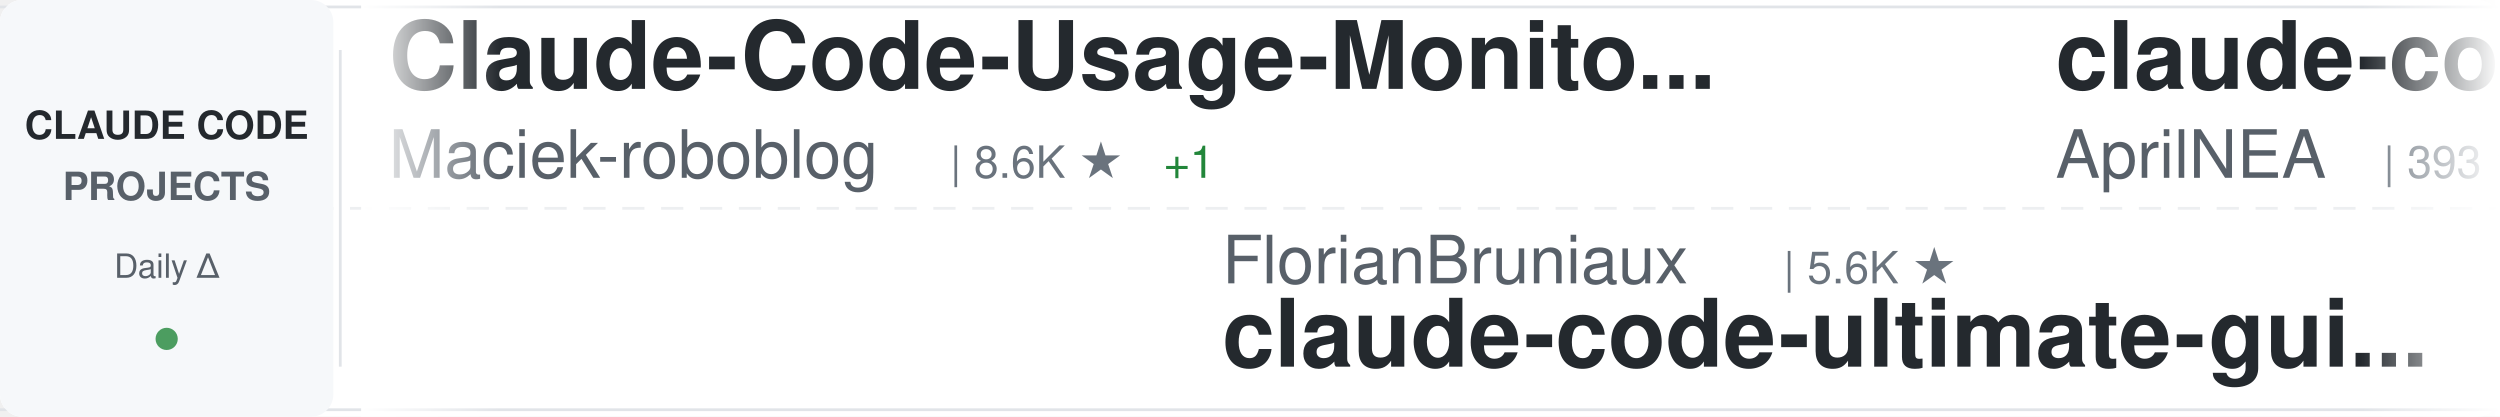
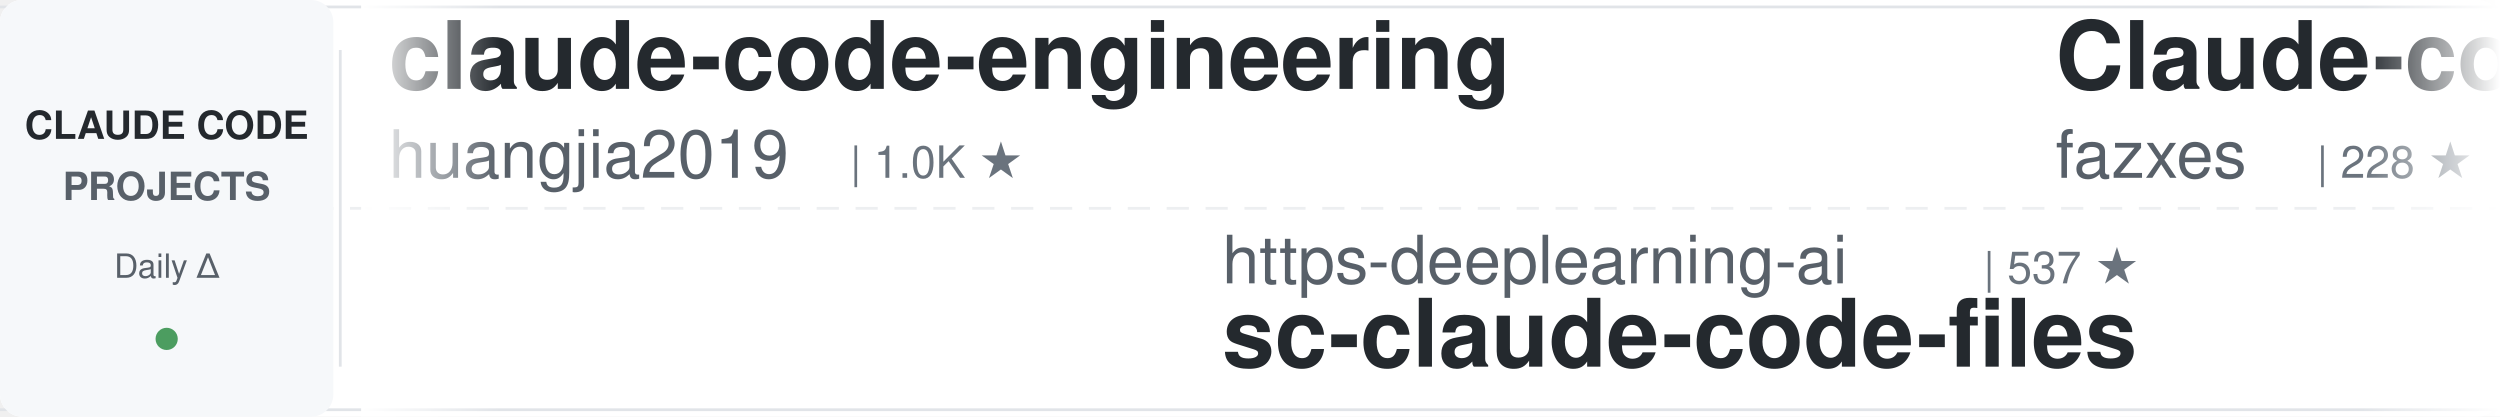
<svg xmlns="http://www.w3.org/2000/svg" width="900" height="150">
  <defs>
    <linearGradient id="awesomeLeftFade" x1="0%" y1="0%" x2="100%" y2="0%">
      <stop offset="0%" style="stop-color:#ffffff;stop-opacity:1" />
      <stop offset="100%" style="stop-color:#ffffff;stop-opacity:0" />
    </linearGradient>
    <linearGradient id="awesomeRightFade" x1="0%" y1="0%" x2="100%" y2="0%">
      <stop offset="0%" style="stop-color:#ffffff;stop-opacity:0" />
      <stop offset="100%" style="stop-color:#ffffff;stop-opacity:1" />
    </linearGradient>
  </defs>
  <rect width="900" height="150" fill="#ffffff" rx="8" />
  <rect x="0" y="2" width="900" height="1" fill="#e1e4e8" />
  <rect x="0" y="147" width="900" height="1" fill="#e1e4e8" />
  <line x1="0" y1="75" x2="900" y2="75" stroke="#e1e4e8" stroke-width="1" stroke-dasharray="8 6" opacity="0.6" />
  <rect x="0" y="0" width="120" height="150" fill="#f6f8fa" rx="8" />
  <text x="60" y="50" font-family="-apple-system, BlinkMacSystemFont, 'Segoe UI', Helvetica, Arial, sans-serif" font-size="14" font-weight="600" fill="#24292e" text-anchor="middle">CLAUDE CODE</text>
  <text x="60" y="72" font-family="-apple-system, BlinkMacSystemFont, 'Segoe UI', Helvetica, Arial, sans-serif" font-size="14" font-weight="600" fill="#586069" text-anchor="middle">PROJECTS</text>
  <text x="60" y="100" font-family="-apple-system, BlinkMacSystemFont, 'Segoe UI', Helvetica, Arial, sans-serif" font-size="12" font-weight="500" fill="#586069" text-anchor="middle">Daily Δ</text>
  <circle cx="60" cy="122" r="4" fill="#22863a" opacity="0.8" />
  <rect x="122" y="18" width="1" height="114" fill="#e1e4e8" />
  <clipPath id="awesomeTickerClip">
    <rect x="130" y="0" width="770" height="150" />
  </clipPath>
  <g clip-path="url(#awesomeTickerClip)">
    <g id="awesomeTickerItems">
      <animateTransform attributeName="transform" attributeType="XML" type="translate" from="0 0" to="-3000 0" dur="54s" repeatCount="indefinite" />
      <g transform="translate(0, 0)">
-         <text x="140" y="32" font-family="-apple-system, BlinkMacSystemFont, 'Segoe UI', Helvetica, Arial, sans-serif" font-size="34" font-weight="600" fill="#24292e">Claude-Code-Usage-Monito...</text>
-         <text x="140" y="64" font-family="-apple-system, BlinkMacSystemFont, 'Segoe UI', Helvetica, Arial, sans-serif" font-size="24" font-weight="400" fill="#586069">Maciek-roboblog</text>
-         <text x="342" y="64" font-family="-apple-system, BlinkMacSystemFont, 'Segoe UI', Helvetica, Arial, sans-serif" font-size="16" font-weight="500" fill="#6a737d">| 8.6K ★</text>
-         <text x="419" y="64" font-family="-apple-system, BlinkMacSystemFont, 'Segoe UI', Helvetica, Arial, sans-serif" font-size="16" font-weight="500" fill="#22863a"> +1</text>
+         <text x="140" y="32" font-family="-apple-system, BlinkMacSystemFont, 'Segoe UI', Helvetica, Arial, sans-serif" font-size="34" font-weight="600" fill="#24292e">claude-code-engineering</text>
+         <text x="140" y="64" font-family="-apple-system, BlinkMacSystemFont, 'Segoe UI', Helvetica, Arial, sans-serif" font-size="24" font-weight="400" fill="#586069">huangjia2019</text>
+         <text x="306" y="64" font-family="-apple-system, BlinkMacSystemFont, 'Segoe UI', Helvetica, Arial, sans-serif" font-size="16" font-weight="500" fill="#6a737d">| 1.0K ★</text>
      </g>
      <g transform="translate(300, 0)">
-         <text x="140" y="102" font-family="-apple-system, BlinkMacSystemFont, 'Segoe UI', Helvetica, Arial, sans-serif" font-size="24" font-weight="400" fill="#586069">FlorianBruniaux</text>
-         <text x="342" y="102" font-family="-apple-system, BlinkMacSystemFont, 'Segoe UI', Helvetica, Arial, sans-serif" font-size="16" font-weight="500" fill="#6a737d">| 5.6K ★</text>
-         <text x="140" y="132" font-family="-apple-system, BlinkMacSystemFont, 'Segoe UI', Helvetica, Arial, sans-serif" font-size="34" font-weight="600" fill="#24292e">claude-code-ultimate-gui...</text>
+         <text x="140" y="102" font-family="-apple-system, BlinkMacSystemFont, 'Segoe UI', Helvetica, Arial, sans-serif" font-size="24" font-weight="400" fill="#586069">https-deeplearning-ai</text>
+         <text x="414" y="102" font-family="-apple-system, BlinkMacSystemFont, 'Segoe UI', Helvetica, Arial, sans-serif" font-size="16" font-weight="500" fill="#6a737d">| 537 ★</text>
+         <text x="140" y="132" font-family="-apple-system, BlinkMacSystemFont, 'Segoe UI', Helvetica, Arial, sans-serif" font-size="34" font-weight="600" fill="#24292e">sc-claude-code-files</text>
      </g>
      <g transform="translate(600, 0)">
-         <text x="140" y="32" font-family="-apple-system, BlinkMacSystemFont, 'Segoe UI', Helvetica, Arial, sans-serif" font-size="34" font-weight="600" fill="#24292e">claude-code-source</text>
-         <text x="140" y="64" font-family="-apple-system, BlinkMacSystemFont, 'Segoe UI', Helvetica, Arial, sans-serif" font-size="24" font-weight="400" fill="#586069">AprilNEA</text>
-         <text x="258" y="64" font-family="-apple-system, BlinkMacSystemFont, 'Segoe UI', Helvetica, Arial, sans-serif" font-size="16" font-weight="500" fill="#6a737d">| 393 ★</text>
+         <text x="140" y="32" font-family="-apple-system, BlinkMacSystemFont, 'Segoe UI', Helvetica, Arial, sans-serif" font-size="34" font-weight="600" fill="#24292e">Claude-code</text>
+         <text x="140" y="64" font-family="-apple-system, BlinkMacSystemFont, 'Segoe UI', Helvetica, Arial, sans-serif" font-size="24" font-weight="400" fill="#586069">fazxes</text>
+         <text x="234" y="64" font-family="-apple-system, BlinkMacSystemFont, 'Segoe UI', Helvetica, Arial, sans-serif" font-size="16" font-weight="500" fill="#6a737d">| 228 ★</text>
      </g>
      <g transform="translate(900, 0)">
-         <text x="140" y="102" font-family="-apple-system, BlinkMacSystemFont, 'Segoe UI', Helvetica, Arial, sans-serif" font-size="24" font-weight="400" fill="#586069">RichardAtCT</text>
-         <text x="294" y="102" font-family="-apple-system, BlinkMacSystemFont, 'Segoe UI', Helvetica, Arial, sans-serif" font-size="16" font-weight="500" fill="#6a737d">| 2.7K ★</text>
-         <text x="140" y="132" font-family="-apple-system, BlinkMacSystemFont, 'Segoe UI', Helvetica, Arial, sans-serif" font-size="34" font-weight="600" fill="#24292e">claude-code-telegram</text>
-       </g>
-       <g transform="translate(1200, 0)">
-         <text x="140" y="32" font-family="-apple-system, BlinkMacSystemFont, 'Segoe UI', Helvetica, Arial, sans-serif" font-size="34" font-weight="600" fill="#24292e">free-claude-code</text>
-         <text x="140" y="64" font-family="-apple-system, BlinkMacSystemFont, 'Segoe UI', Helvetica, Arial, sans-serif" font-size="24" font-weight="400" fill="#586069">Alishahryar1</text>
-         <text x="306" y="64" font-family="-apple-system, BlinkMacSystemFont, 'Segoe UI', Helvetica, Arial, sans-serif" font-size="16" font-weight="500" fill="#6a737d">| 43.3K ★</text>
-         <text x="392" y="64" font-family="-apple-system, BlinkMacSystemFont, 'Segoe UI', Helvetica, Arial, sans-serif" font-size="16" font-weight="500" fill="#22863a"> +10</text>
-       </g>
-       <g transform="translate(1500, 0)">
-         <text x="140" y="102" font-family="-apple-system, BlinkMacSystemFont, 'Segoe UI', Helvetica, Arial, sans-serif" font-size="24" font-weight="400" fill="#586069">asgeirtj</text>
-         <text x="258" y="102" font-family="-apple-system, BlinkMacSystemFont, 'Segoe UI', Helvetica, Arial, sans-serif" font-size="16" font-weight="500" fill="#6a737d">| 61.8K ★</text>
-         <text x="344" y="102" font-family="-apple-system, BlinkMacSystemFont, 'Segoe UI', Helvetica, Arial, sans-serif" font-size="16" font-weight="500" fill="#22863a"> +17</text>
-         <text x="140" y="132" font-family="-apple-system, BlinkMacSystemFont, 'Segoe UI', Helvetica, Arial, sans-serif" font-size="34" font-weight="600" fill="#24292e">system_prompts_leaks</text>
-       </g>
-       <g transform="translate(1800, 0)">
-         <text x="140" y="32" font-family="-apple-system, BlinkMacSystemFont, 'Segoe UI', Helvetica, Arial, sans-serif" font-size="34" font-weight="600" fill="#24292e">ECC</text>
-         <text x="140" y="64" font-family="-apple-system, BlinkMacSystemFont, 'Segoe UI', Helvetica, Arial, sans-serif" font-size="24" font-weight="400" fill="#586069">affaan-m</text>
-         <text x="258" y="64" font-family="-apple-system, BlinkMacSystemFont, 'Segoe UI', Helvetica, Arial, sans-serif" font-size="16" font-weight="500" fill="#6a737d">| 236.7K ★</text>
-         <text x="353" y="64" font-family="-apple-system, BlinkMacSystemFont, 'Segoe UI', Helvetica, Arial, sans-serif" font-size="16" font-weight="500" fill="#22863a"> +20</text>
-       </g>
-       <g transform="translate(2100, 0)">
        <text x="140" y="102" font-family="-apple-system, BlinkMacSystemFont, 'Segoe UI', Helvetica, Arial, sans-serif" font-size="24" font-weight="400" fill="#586069">JrCx7scC</text>
        <text x="258" y="102" font-family="-apple-system, BlinkMacSystemFont, 'Segoe UI', Helvetica, Arial, sans-serif" font-size="16" font-weight="500" fill="#6a737d">| 371 ★</text>
        <text x="140" y="132" font-family="-apple-system, BlinkMacSystemFont, 'Segoe UI', Helvetica, Arial, sans-serif" font-size="34" font-weight="600" fill="#24292e">claude-code-source</text>
      </g>
+       <g transform="translate(1200, 0)">
+         <text x="140" y="32" font-family="-apple-system, BlinkMacSystemFont, 'Segoe UI', Helvetica, Arial, sans-serif" font-size="34" font-weight="600" fill="#24292e">ECC</text>
+         <text x="140" y="64" font-family="-apple-system, BlinkMacSystemFont, 'Segoe UI', Helvetica, Arial, sans-serif" font-size="24" font-weight="400" fill="#586069">affaan-m</text>
+         <text x="258" y="64" font-family="-apple-system, BlinkMacSystemFont, 'Segoe UI', Helvetica, Arial, sans-serif" font-size="16" font-weight="500" fill="#6a737d">| 236.8K ★</text>
+         <text x="353" y="64" font-family="-apple-system, BlinkMacSystemFont, 'Segoe UI', Helvetica, Arial, sans-serif" font-size="16" font-weight="500" fill="#22863a"> +22</text>
+       </g>
+       <g transform="translate(1500, 0)">
+         <text x="140" y="102" font-family="-apple-system, BlinkMacSystemFont, 'Segoe UI', Helvetica, Arial, sans-serif" font-size="24" font-weight="400" fill="#586069">huangserva</text>
+         <text x="282" y="102" font-family="-apple-system, BlinkMacSystemFont, 'Segoe UI', Helvetica, Arial, sans-serif" font-size="16" font-weight="500" fill="#6a737d">| 621 ★</text>
+         <text x="140" y="132" font-family="-apple-system, BlinkMacSystemFont, 'Segoe UI', Helvetica, Arial, sans-serif" font-size="34" font-weight="600" fill="#24292e">claude-code-cli</text>
+       </g>
+       <g transform="translate(1800, 0)">
+         <text x="140" y="32" font-family="-apple-system, BlinkMacSystemFont, 'Segoe UI', Helvetica, Arial, sans-serif" font-size="34" font-weight="600" fill="#24292e">claude-code-from-source</text>
+         <text x="140" y="64" font-family="-apple-system, BlinkMacSystemFont, 'Segoe UI', Helvetica, Arial, sans-serif" font-size="24" font-weight="400" fill="#586069">alejandrobalderas</text>
+         <text x="366" y="64" font-family="-apple-system, BlinkMacSystemFont, 'Segoe UI', Helvetica, Arial, sans-serif" font-size="16" font-weight="500" fill="#6a737d">| 2.7K ★</text>
+       </g>
+       <g transform="translate(2100, 0)">
+         <text x="140" y="102" font-family="-apple-system, BlinkMacSystemFont, 'Segoe UI', Helvetica, Arial, sans-serif" font-size="24" font-weight="400" fill="#586069">lorryjovens-hub</text>
+         <text x="342" y="102" font-family="-apple-system, BlinkMacSystemFont, 'Segoe UI', Helvetica, Arial, sans-serif" font-size="16" font-weight="500" fill="#6a737d">| 1.7K ★</text>
+         <text x="140" y="132" font-family="-apple-system, BlinkMacSystemFont, 'Segoe UI', Helvetica, Arial, sans-serif" font-size="34" font-weight="600" fill="#24292e">claude-code-rust</text>
+       </g>
      <g transform="translate(2400, 0)">
-         <text x="140" y="32" font-family="-apple-system, BlinkMacSystemFont, 'Segoe UI', Helvetica, Arial, sans-serif" font-size="34" font-weight="600" fill="#24292e">Claude-code</text>
-         <text x="140" y="64" font-family="-apple-system, BlinkMacSystemFont, 'Segoe UI', Helvetica, Arial, sans-serif" font-size="24" font-weight="400" fill="#586069">zstmfhy</text>
-         <text x="246" y="64" font-family="-apple-system, BlinkMacSystemFont, 'Segoe UI', Helvetica, Arial, sans-serif" font-size="16" font-weight="500" fill="#6a737d">| 190 ★</text>
+         <text x="140" y="32" font-family="-apple-system, BlinkMacSystemFont, 'Segoe UI', Helvetica, Arial, sans-serif" font-size="34" font-weight="600" fill="#24292e">skills</text>
+         <text x="140" y="64" font-family="-apple-system, BlinkMacSystemFont, 'Segoe UI', Helvetica, Arial, sans-serif" font-size="24" font-weight="400" fill="#586069">anthropics</text>
+         <text x="282" y="64" font-family="-apple-system, BlinkMacSystemFont, 'Segoe UI', Helvetica, Arial, sans-serif" font-size="16" font-weight="500" fill="#6a737d">| 165.6K ★</text>
+         <text x="377" y="64" font-family="-apple-system, BlinkMacSystemFont, 'Segoe UI', Helvetica, Arial, sans-serif" font-size="16" font-weight="500" fill="#22863a"> +26</text>
      </g>
      <g transform="translate(2700, 0)">
-         <text x="140" y="102" font-family="-apple-system, BlinkMacSystemFont, 'Segoe UI', Helvetica, Arial, sans-serif" font-size="24" font-weight="400" fill="#586069">Donchitos</text>
-         <text x="270" y="102" font-family="-apple-system, BlinkMacSystemFont, 'Segoe UI', Helvetica, Arial, sans-serif" font-size="16" font-weight="500" fill="#6a737d">| 23.5K ★</text>
-         <text x="356" y="102" font-family="-apple-system, BlinkMacSystemFont, 'Segoe UI', Helvetica, Arial, sans-serif" font-size="16" font-weight="500" fill="#22863a"> +3</text>
-         <text x="140" y="132" font-family="-apple-system, BlinkMacSystemFont, 'Segoe UI', Helvetica, Arial, sans-serif" font-size="34" font-weight="600" fill="#24292e">Claude-Code-Game-Studios</text>
+         <text x="140" y="102" font-family="-apple-system, BlinkMacSystemFont, 'Segoe UI', Helvetica, Arial, sans-serif" font-size="24" font-weight="400" fill="#586069">disler</text>
+         <text x="234" y="102" font-family="-apple-system, BlinkMacSystemFont, 'Segoe UI', Helvetica, Arial, sans-serif" font-size="16" font-weight="500" fill="#6a737d">| 3.9K ★</text>
+         <text x="311" y="102" font-family="-apple-system, BlinkMacSystemFont, 'Segoe UI', Helvetica, Arial, sans-serif" font-size="16" font-weight="500" fill="#22863a"> +1</text>
+         <text x="140" y="132" font-family="-apple-system, BlinkMacSystemFont, 'Segoe UI', Helvetica, Arial, sans-serif" font-size="34" font-weight="600" fill="#24292e">claude-code-hooks-master...</text>
      </g>
      <g transform="translate(3000, 0)">
-         <text x="140" y="32" font-family="-apple-system, BlinkMacSystemFont, 'Segoe UI', Helvetica, Arial, sans-serif" font-size="34" font-weight="600" fill="#24292e">Claude-Code-Usage-Monito...</text>
-         <text x="140" y="64" font-family="-apple-system, BlinkMacSystemFont, 'Segoe UI', Helvetica, Arial, sans-serif" font-size="24" font-weight="400" fill="#586069">Maciek-roboblog</text>
-         <text x="342" y="64" font-family="-apple-system, BlinkMacSystemFont, 'Segoe UI', Helvetica, Arial, sans-serif" font-size="16" font-weight="500" fill="#6a737d">| 8.6K ★</text>
-         <text x="419" y="64" font-family="-apple-system, BlinkMacSystemFont, 'Segoe UI', Helvetica, Arial, sans-serif" font-size="16" font-weight="500" fill="#22863a"> +1</text>
+         <text x="140" y="32" font-family="-apple-system, BlinkMacSystemFont, 'Segoe UI', Helvetica, Arial, sans-serif" font-size="34" font-weight="600" fill="#24292e">claude-code-engineering</text>
+         <text x="140" y="64" font-family="-apple-system, BlinkMacSystemFont, 'Segoe UI', Helvetica, Arial, sans-serif" font-size="24" font-weight="400" fill="#586069">huangjia2019</text>
+         <text x="306" y="64" font-family="-apple-system, BlinkMacSystemFont, 'Segoe UI', Helvetica, Arial, sans-serif" font-size="16" font-weight="500" fill="#6a737d">| 1.0K ★</text>
      </g>
      <g transform="translate(3300, 0)">
-         <text x="140" y="102" font-family="-apple-system, BlinkMacSystemFont, 'Segoe UI', Helvetica, Arial, sans-serif" font-size="24" font-weight="400" fill="#586069">FlorianBruniaux</text>
-         <text x="342" y="102" font-family="-apple-system, BlinkMacSystemFont, 'Segoe UI', Helvetica, Arial, sans-serif" font-size="16" font-weight="500" fill="#6a737d">| 5.6K ★</text>
-         <text x="140" y="132" font-family="-apple-system, BlinkMacSystemFont, 'Segoe UI', Helvetica, Arial, sans-serif" font-size="34" font-weight="600" fill="#24292e">claude-code-ultimate-gui...</text>
+         <text x="140" y="102" font-family="-apple-system, BlinkMacSystemFont, 'Segoe UI', Helvetica, Arial, sans-serif" font-size="24" font-weight="400" fill="#586069">https-deeplearning-ai</text>
+         <text x="414" y="102" font-family="-apple-system, BlinkMacSystemFont, 'Segoe UI', Helvetica, Arial, sans-serif" font-size="16" font-weight="500" fill="#6a737d">| 537 ★</text>
+         <text x="140" y="132" font-family="-apple-system, BlinkMacSystemFont, 'Segoe UI', Helvetica, Arial, sans-serif" font-size="34" font-weight="600" fill="#24292e">sc-claude-code-files</text>
      </g>
      <g transform="translate(3600, 0)">
-         <text x="140" y="32" font-family="-apple-system, BlinkMacSystemFont, 'Segoe UI', Helvetica, Arial, sans-serif" font-size="34" font-weight="600" fill="#24292e">claude-code-source</text>
-         <text x="140" y="64" font-family="-apple-system, BlinkMacSystemFont, 'Segoe UI', Helvetica, Arial, sans-serif" font-size="24" font-weight="400" fill="#586069">AprilNEA</text>
-         <text x="258" y="64" font-family="-apple-system, BlinkMacSystemFont, 'Segoe UI', Helvetica, Arial, sans-serif" font-size="16" font-weight="500" fill="#6a737d">| 393 ★</text>
+         <text x="140" y="32" font-family="-apple-system, BlinkMacSystemFont, 'Segoe UI', Helvetica, Arial, sans-serif" font-size="34" font-weight="600" fill="#24292e">Claude-code</text>
+         <text x="140" y="64" font-family="-apple-system, BlinkMacSystemFont, 'Segoe UI', Helvetica, Arial, sans-serif" font-size="24" font-weight="400" fill="#586069">fazxes</text>
+         <text x="234" y="64" font-family="-apple-system, BlinkMacSystemFont, 'Segoe UI', Helvetica, Arial, sans-serif" font-size="16" font-weight="500" fill="#6a737d">| 228 ★</text>
      </g>
      <g transform="translate(3900, 0)">
-         <text x="140" y="102" font-family="-apple-system, BlinkMacSystemFont, 'Segoe UI', Helvetica, Arial, sans-serif" font-size="24" font-weight="400" fill="#586069">RichardAtCT</text>
-         <text x="294" y="102" font-family="-apple-system, BlinkMacSystemFont, 'Segoe UI', Helvetica, Arial, sans-serif" font-size="16" font-weight="500" fill="#6a737d">| 2.7K ★</text>
-         <text x="140" y="132" font-family="-apple-system, BlinkMacSystemFont, 'Segoe UI', Helvetica, Arial, sans-serif" font-size="34" font-weight="600" fill="#24292e">claude-code-telegram</text>
+         <text x="140" y="102" font-family="-apple-system, BlinkMacSystemFont, 'Segoe UI', Helvetica, Arial, sans-serif" font-size="24" font-weight="400" fill="#586069">JrCx7scC</text>
+         <text x="258" y="102" font-family="-apple-system, BlinkMacSystemFont, 'Segoe UI', Helvetica, Arial, sans-serif" font-size="16" font-weight="500" fill="#6a737d">| 371 ★</text>
+         <text x="140" y="132" font-family="-apple-system, BlinkMacSystemFont, 'Segoe UI', Helvetica, Arial, sans-serif" font-size="34" font-weight="600" fill="#24292e">claude-code-source</text>
      </g>
    </g>
  </g>
  <rect x="130" y="0" width="50" height="150" fill="url(#awesomeLeftFade)" />
  <rect x="850" y="0" width="50" height="150" fill="url(#awesomeRightFade)" />
</svg>
